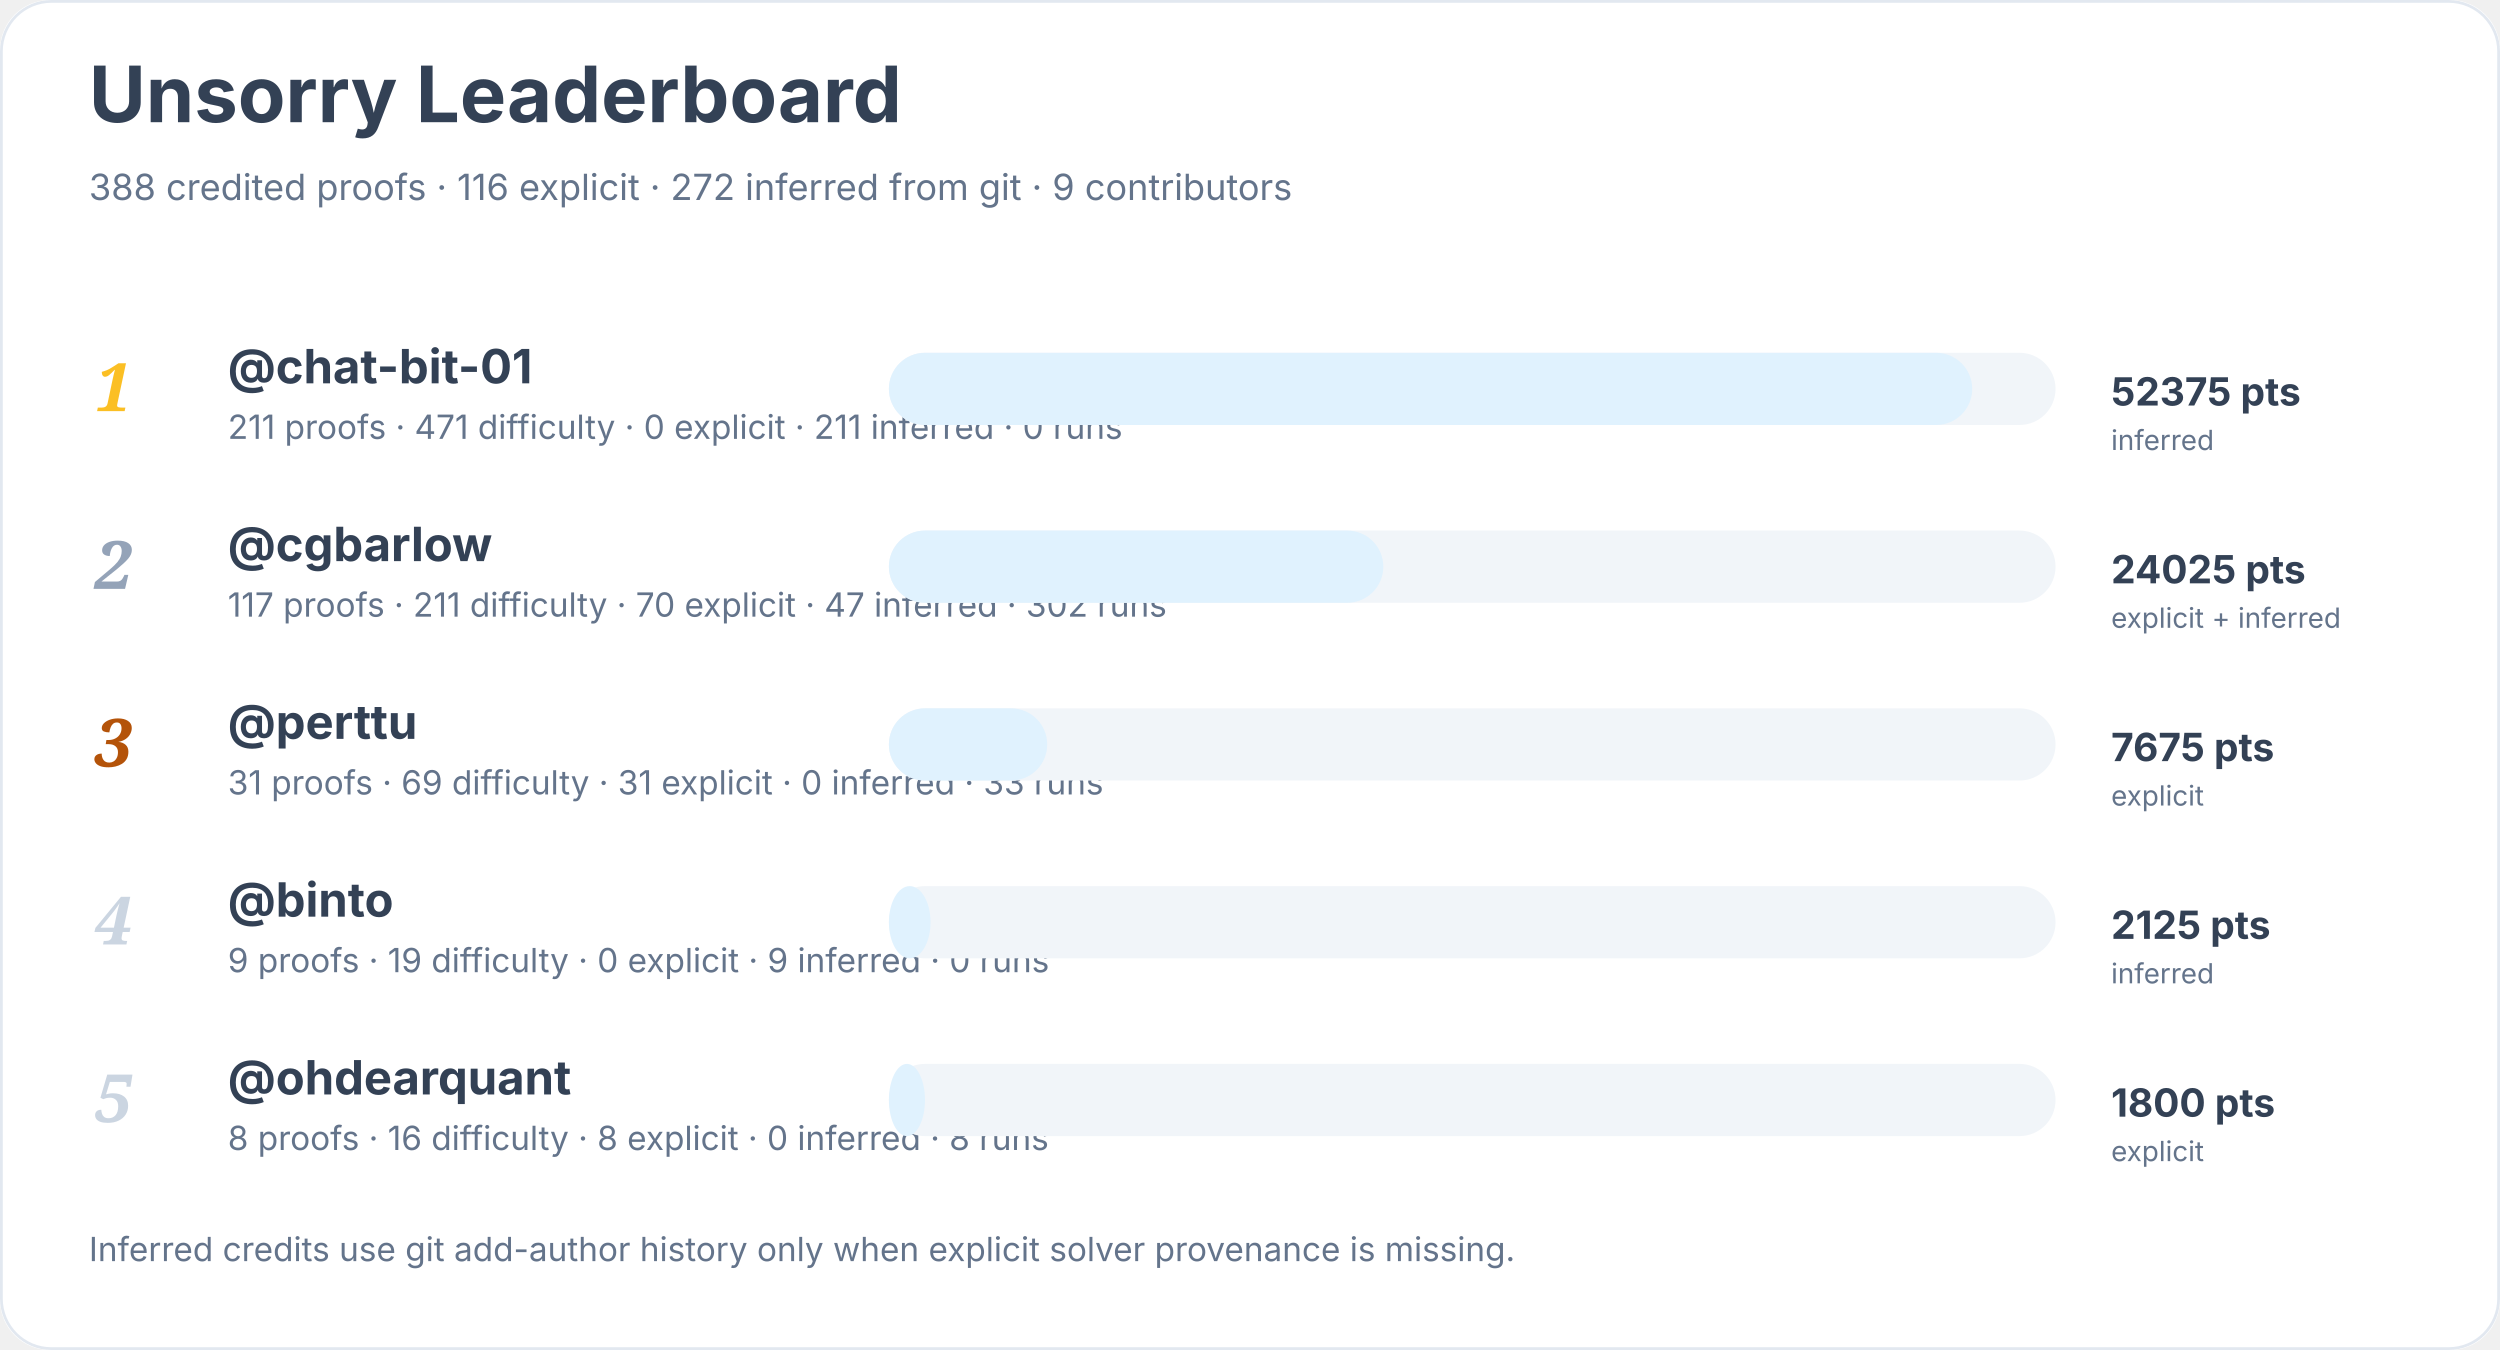
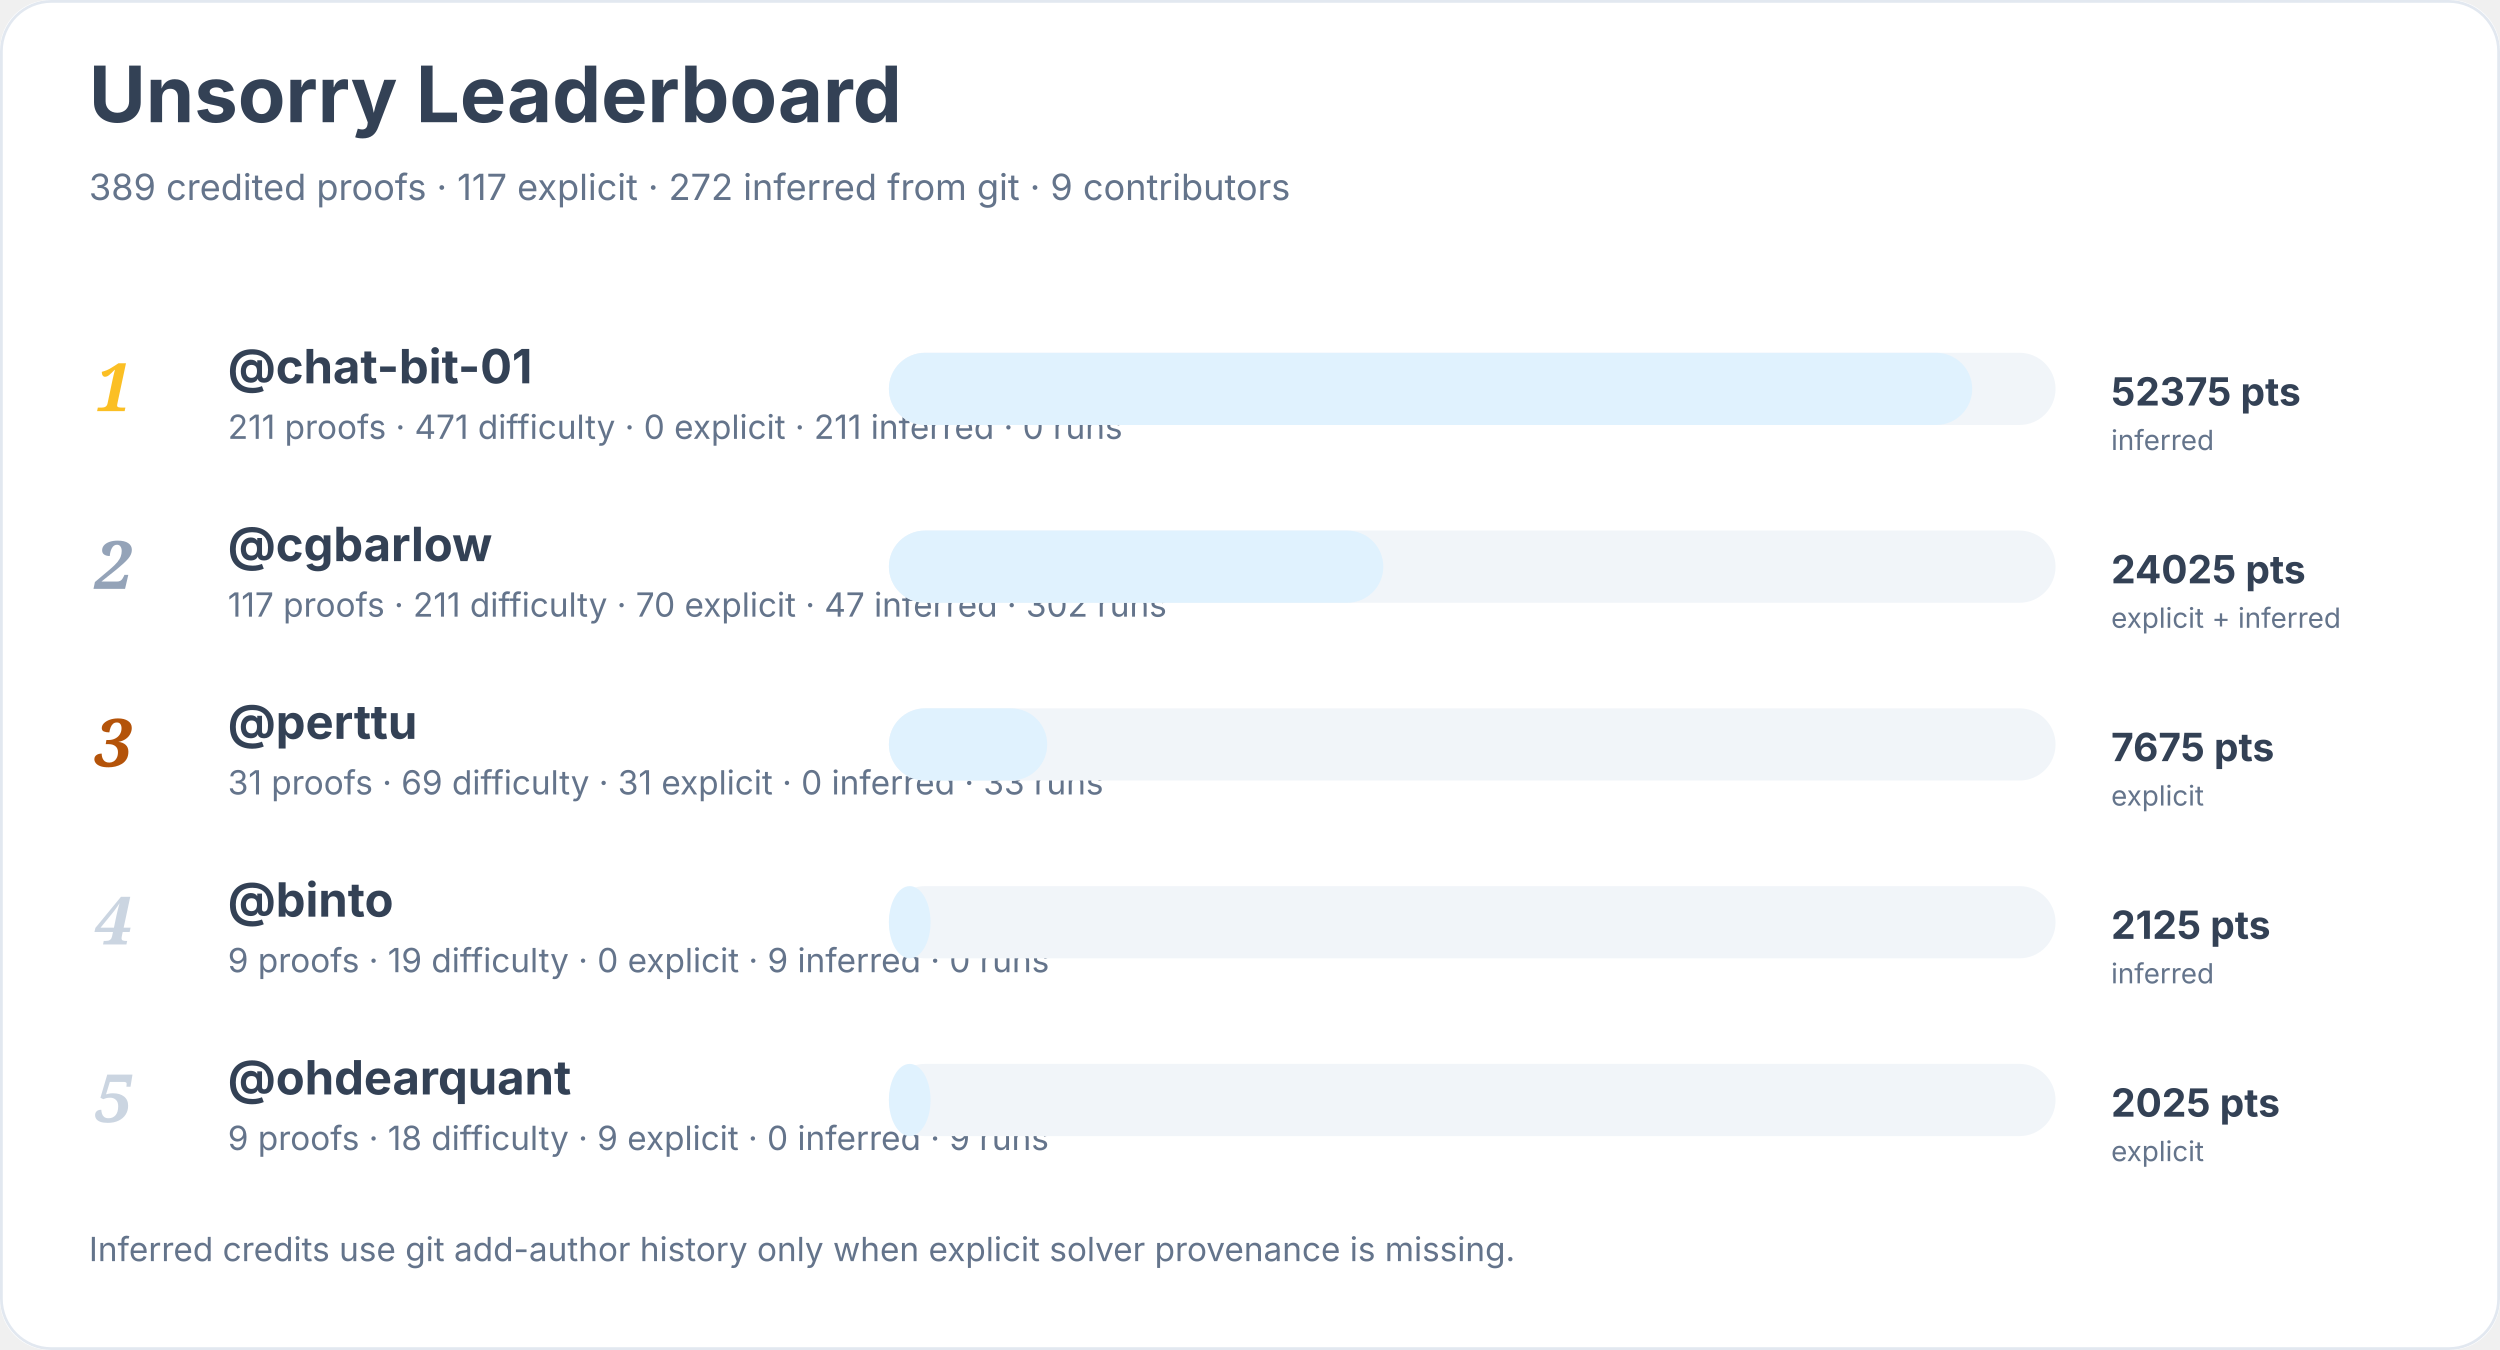
<svg xmlns="http://www.w3.org/2000/svg" width="900" height="486" viewBox="0 0 900 486" role="img" aria-labelledby="title desc">
  <rect width="900" height="100%" rx="18" fill="#ffffff" />
  <rect x="0.5" y="0.5" width="899" height="485" rx="18" fill="none" stroke="#e2e8f0" />
  <text x="32" y="44" font-family="Inter, system-ui, sans-serif" font-size="28" font-weight="700" fill="#334155">Unsorry Leaderboard</text>
-   <text x="32" y="72" font-family="Inter, system-ui, sans-serif" font-size="13" fill="#64748b">388 credited proofs · 116 explicit · 272 inferred from git · 9 contributors</text>
+   <text x="32" y="72" font-family="Inter, system-ui, sans-serif" font-size="13" fill="#64748b">389 credited proofs · 117 explicit · 272 inferred from git · 9 contributors</text>
  <text x="34" y="148" font-family="Georgia, serif" font-size="24" font-style="italic" font-weight="700" fill="#fbbf24">1</text>
  <a href="https://github.com/chat-bit-01">
    <text x="82" y="138" font-family="Inter, system-ui, sans-serif" font-size="17" font-weight="650" fill="#334155">@chat-bit-01</text>
  </a>
  <text x="82" y="158" font-family="Inter, system-ui, sans-serif" font-size="12" fill="#64748b">211 proofs · 471 difficulty · 0 explicit · 211 inferred · 0 runs</text>
  <rect x="320" y="127" width="420" height="26" rx="13" fill="#f1f5f9" />
  <rect x="320" y="127" width="390" height="26" rx="13" fill="#e0f2fe" />
  <text x="760" y="146" font-family="Inter, system-ui, sans-serif" font-size="14" font-weight="700" fill="#334155">52375 pts</text>
  <text x="760" y="162" font-family="Inter, system-ui, sans-serif" font-size="10" fill="#64748b">inferred</text>
  <text x="34" y="212" font-family="Georgia, serif" font-size="24" font-style="italic" font-weight="700" fill="#94a3b8">2</text>
  <a href="https://github.com/cgbarlow">
    <text x="82" y="202" font-family="Inter, system-ui, sans-serif" font-size="17" font-weight="650" fill="#334155">@cgbarlow</text>
  </a>
  <text x="82" y="222" font-family="Inter, system-ui, sans-serif" font-size="12" fill="#64748b">117 proofs · 211 difficulty · 70 explicit · 47 inferred · 302 runs</text>
  <rect x="320" y="191" width="420" height="26" rx="13" fill="#f1f5f9" />
  <rect x="320" y="191" width="178" height="26" rx="13" fill="#e0f2fe" />
  <text x="760" y="210" font-family="Inter, system-ui, sans-serif" font-size="14" font-weight="700" fill="#334155">24025 pts</text>
  <text x="760" y="226" font-family="Inter, system-ui, sans-serif" font-size="10" fill="#64748b">explicit + inferred</text>
  <text x="34" y="276" font-family="Georgia, serif" font-size="24" font-style="italic" font-weight="700" fill="#b45309">3</text>
  <a href="https://github.com/perttu">
    <text x="82" y="266" font-family="Inter, system-ui, sans-serif" font-size="17" font-weight="650" fill="#334155">@perttu</text>
  </a>
  <text x="82" y="286" font-family="Inter, system-ui, sans-serif" font-size="12" fill="#64748b">31 proofs · 69 difficulty · 31 explicit · 0 inferred · 33 runs</text>
  <rect x="320" y="255" width="420" height="26" rx="13" fill="#f1f5f9" />
  <rect x="320" y="255" width="57" height="26" rx="13" fill="#e0f2fe" />
  <text x="760" y="274" font-family="Inter, system-ui, sans-serif" font-size="14" font-weight="700" fill="#334155">7675 pts</text>
  <text x="760" y="290" font-family="Inter, system-ui, sans-serif" font-size="10" fill="#64748b">explicit</text>
  <text x="34" y="340" font-family="Georgia, serif" font-size="24" font-style="italic" font-weight="700" fill="#cbd5e1">4</text>
  <a href="https://github.com/binto">
    <text x="82" y="330" font-family="Inter, system-ui, sans-serif" font-size="17" font-weight="650" fill="#334155">@binto</text>
  </a>
  <text x="82" y="350" font-family="Inter, system-ui, sans-serif" font-size="12" fill="#64748b">9 proofs · 19 difficulty · 0 explicit · 9 inferred · 0 runs</text>
  <rect x="320" y="319" width="420" height="26" rx="13" fill="#f1f5f9" />
  <rect x="320" y="319" width="15" height="26" rx="13" fill="#e0f2fe" />
  <text x="760" y="338" font-family="Inter, system-ui, sans-serif" font-size="14" font-weight="700" fill="#334155">2125 pts</text>
  <text x="760" y="354" font-family="Inter, system-ui, sans-serif" font-size="10" fill="#64748b">inferred</text>
  <text x="34" y="404" font-family="Georgia, serif" font-size="24" font-style="italic" font-weight="700" fill="#cbd5e1">5</text>
  <a href="https://github.com/ohdearquant">
    <text x="82" y="394" font-family="Inter, system-ui, sans-serif" font-size="17" font-weight="650" fill="#334155">@ohdearquant</text>
  </a>
-   <text x="82" y="414" font-family="Inter, system-ui, sans-serif" font-size="12" fill="#64748b">8 proofs · 16 difficulty · 8 explicit · 0 inferred · 8 runs</text>
+   <text x="82" y="414" font-family="Inter, system-ui, sans-serif" font-size="12" fill="#64748b">9 proofs · 18 difficulty · 9 explicit · 0 inferred · 9 runs</text>
  <rect x="320" y="383" width="420" height="26" rx="13" fill="#f1f5f9" />
-   <rect x="320" y="383" width="13" height="26" rx="13" fill="#e0f2fe" />
-   <text x="760" y="402" font-family="Inter, system-ui, sans-serif" font-size="14" font-weight="700" fill="#334155">1800 pts</text>
+   <rect x="320" y="383" width="15" height="26" rx="13" fill="#e0f2fe" />
+   <text x="760" y="402" font-family="Inter, system-ui, sans-serif" font-size="14" font-weight="700" fill="#334155">2025 pts</text>
  <text x="760" y="418" font-family="Inter, system-ui, sans-serif" font-size="10" fill="#64748b">explicit</text>
  <text x="32" y="454" font-family="Inter, system-ui, sans-serif" font-size="12" fill="#64748b">Inferred credits use git add-author history only when explicit solver provenance is missing.</text>
</svg>
